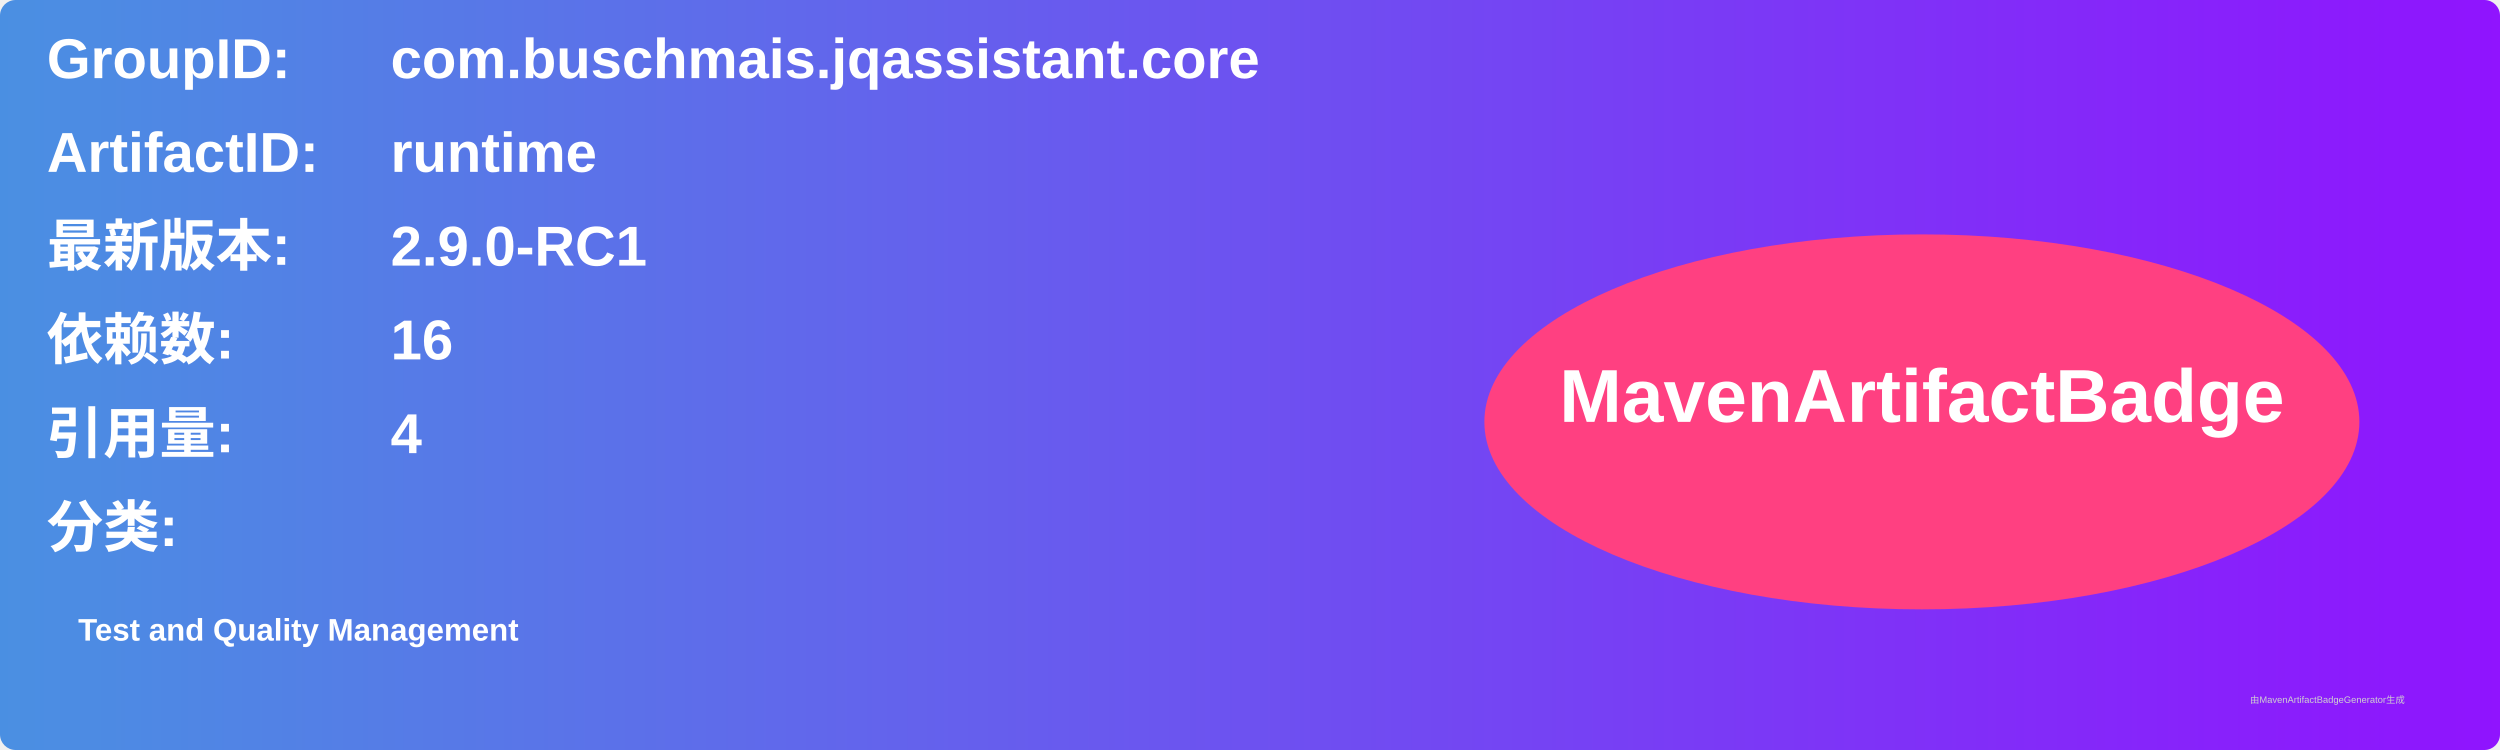
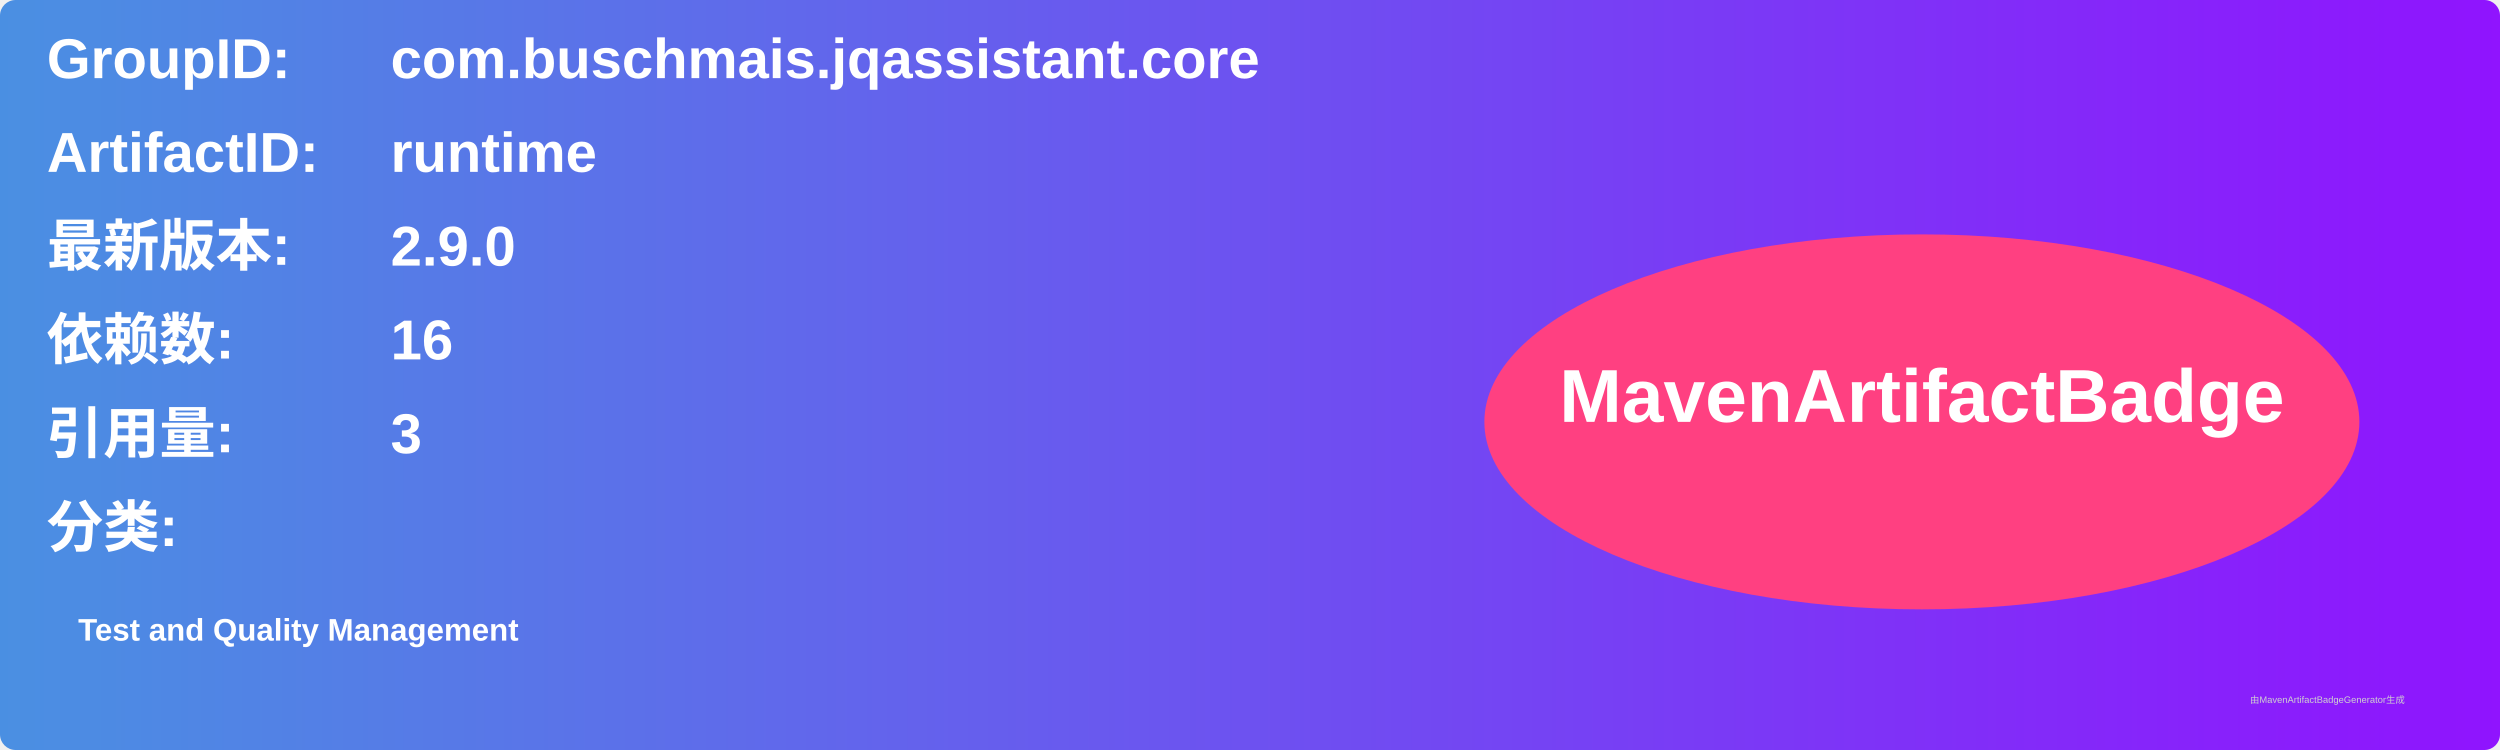
<svg xmlns="http://www.w3.org/2000/svg" width="800" height="240" viewBox="0 0 800 240">
  <linearGradient id="grad" x1="0%" y1="0%" x2="100%" y2="0%">
    <stop offset="0%" stop-color="#4a90e2" />
    <stop offset="100%" stop-color="#9013fe" />
  </linearGradient>
  <rect width="100%" height="100%" rx="5" ry="5" fill="url(#grad)" />
  <g transform="translate(15, 15)">
    <text x="0" y="10" font-family="Arial" font-size="18" fill="white" font-weight="bold" width="260">GroupID:</text>
    <text x="110" y="10" font-family="Arial" font-size="18" fill="white" font-weight="bold" width="460">com.buschmais.jqassistant.core</text>
    <text x="0" y="40" font-family="Arial" font-size="18" fill="white" font-weight="bold" width="260">ArtifactID:</text>
    <text x="110" y="40" font-family="Arial" font-size="18" fill="white" font-weight="bold" width="460">runtime</text>
    <text x="0" y="70" font-family="Arial" font-size="18" fill="white" font-weight="bold">最新版本:</text>
    <text x="110" y="70" font-family="Arial" font-size="18" fill="white" font-weight="bold">
-       <tspan font-weight="bold">2.9.0-RC1</tspan>
+       <tspan font-weight="bold">2.9.0</tspan>
    </text>
    <text x="0" y="100" font-family="Arial" font-size="18" fill="white" font-weight="bold">依赖数: </text>
    <text x="110" y="100" font-family="Arial" font-size="18" fill="white">
      <tspan font-weight="bold">16</tspan>
    </text>
    <text x="0" y="130" font-family="Arial" font-size="18" fill="white" font-weight="bold">引用量: </text>
    <text x="110" y="130" font-family="Arial" font-size="18" fill="white">
-       <tspan font-weight="bold">4</tspan>
+       <tspan font-weight="bold">3</tspan>
    </text>
    <text x="0" y="160" font-family="Arial" font-size="18" fill="white" font-weight="bold">分类:</text>
    <text x="10" y="190" font-family="Arial" font-size="10" fill="white">
      <tspan font-weight="bold">Test and Quality Management</tspan>
    </text>
    <ellipse cx="600" cy="120" rx="140" ry="60" fill="#ff4081" />
    <text x="600" y="120" text-anchor="middle" font-family="Arial" font-size="24" fill="white" font-weight="bold">MavenArtifactBadge</text>
  </g>
  <text x="720" y="225" font-family="Arial" font-size="3" fill="#d0d0d0">由MavenArtifactBadgeGenerator生成</text>
</svg>
